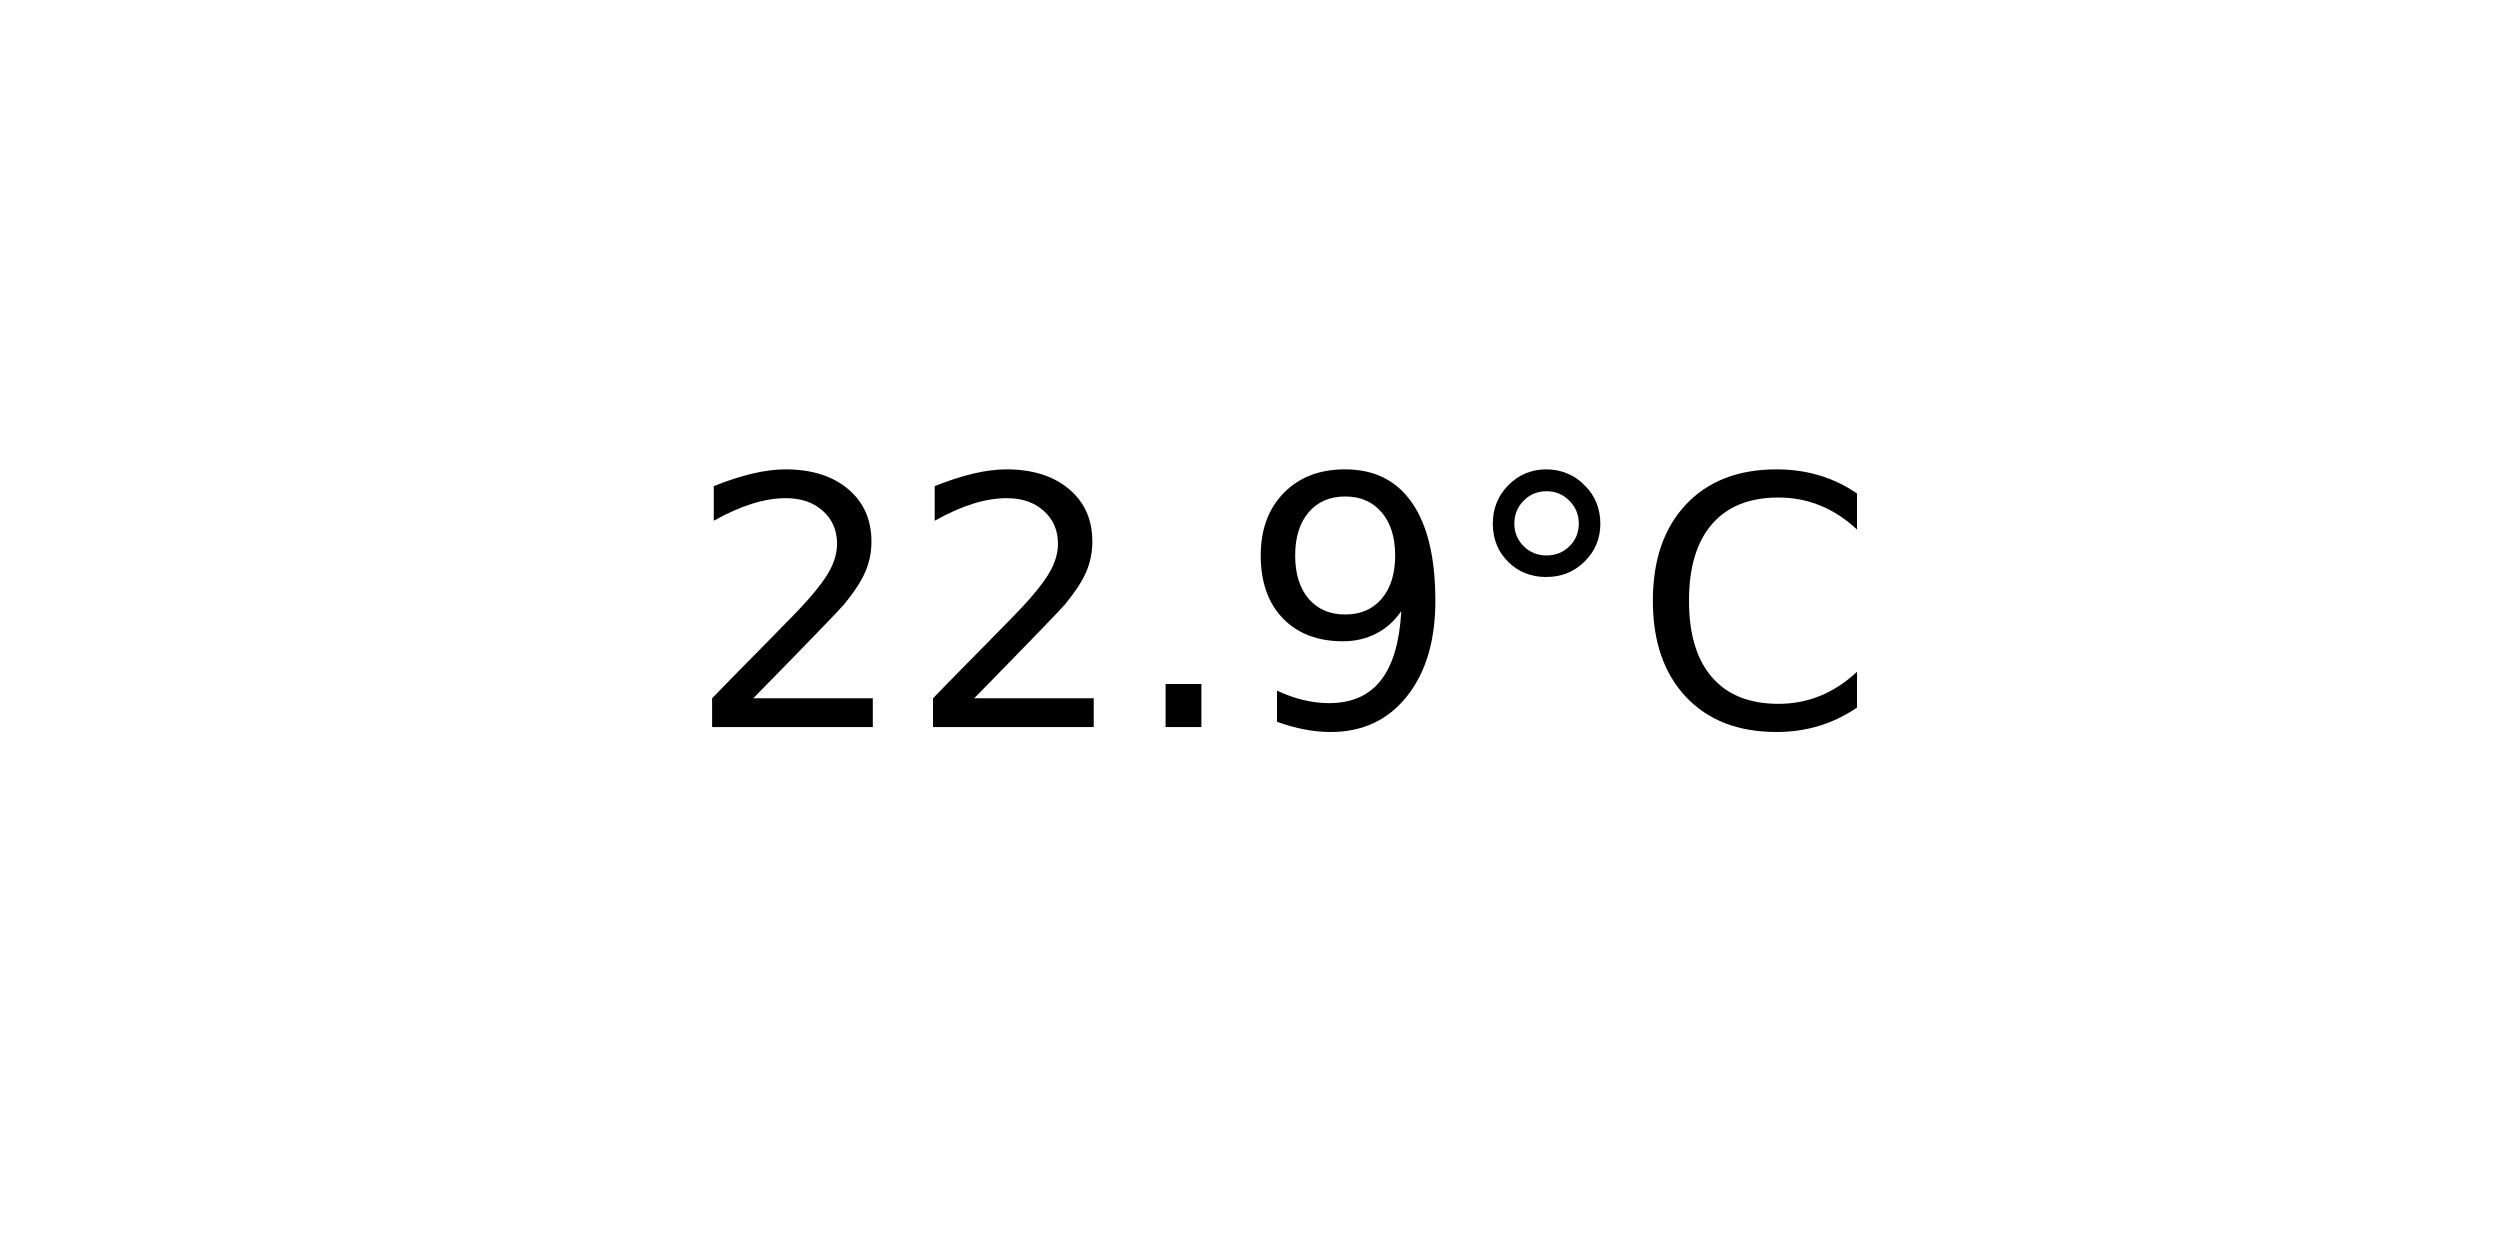
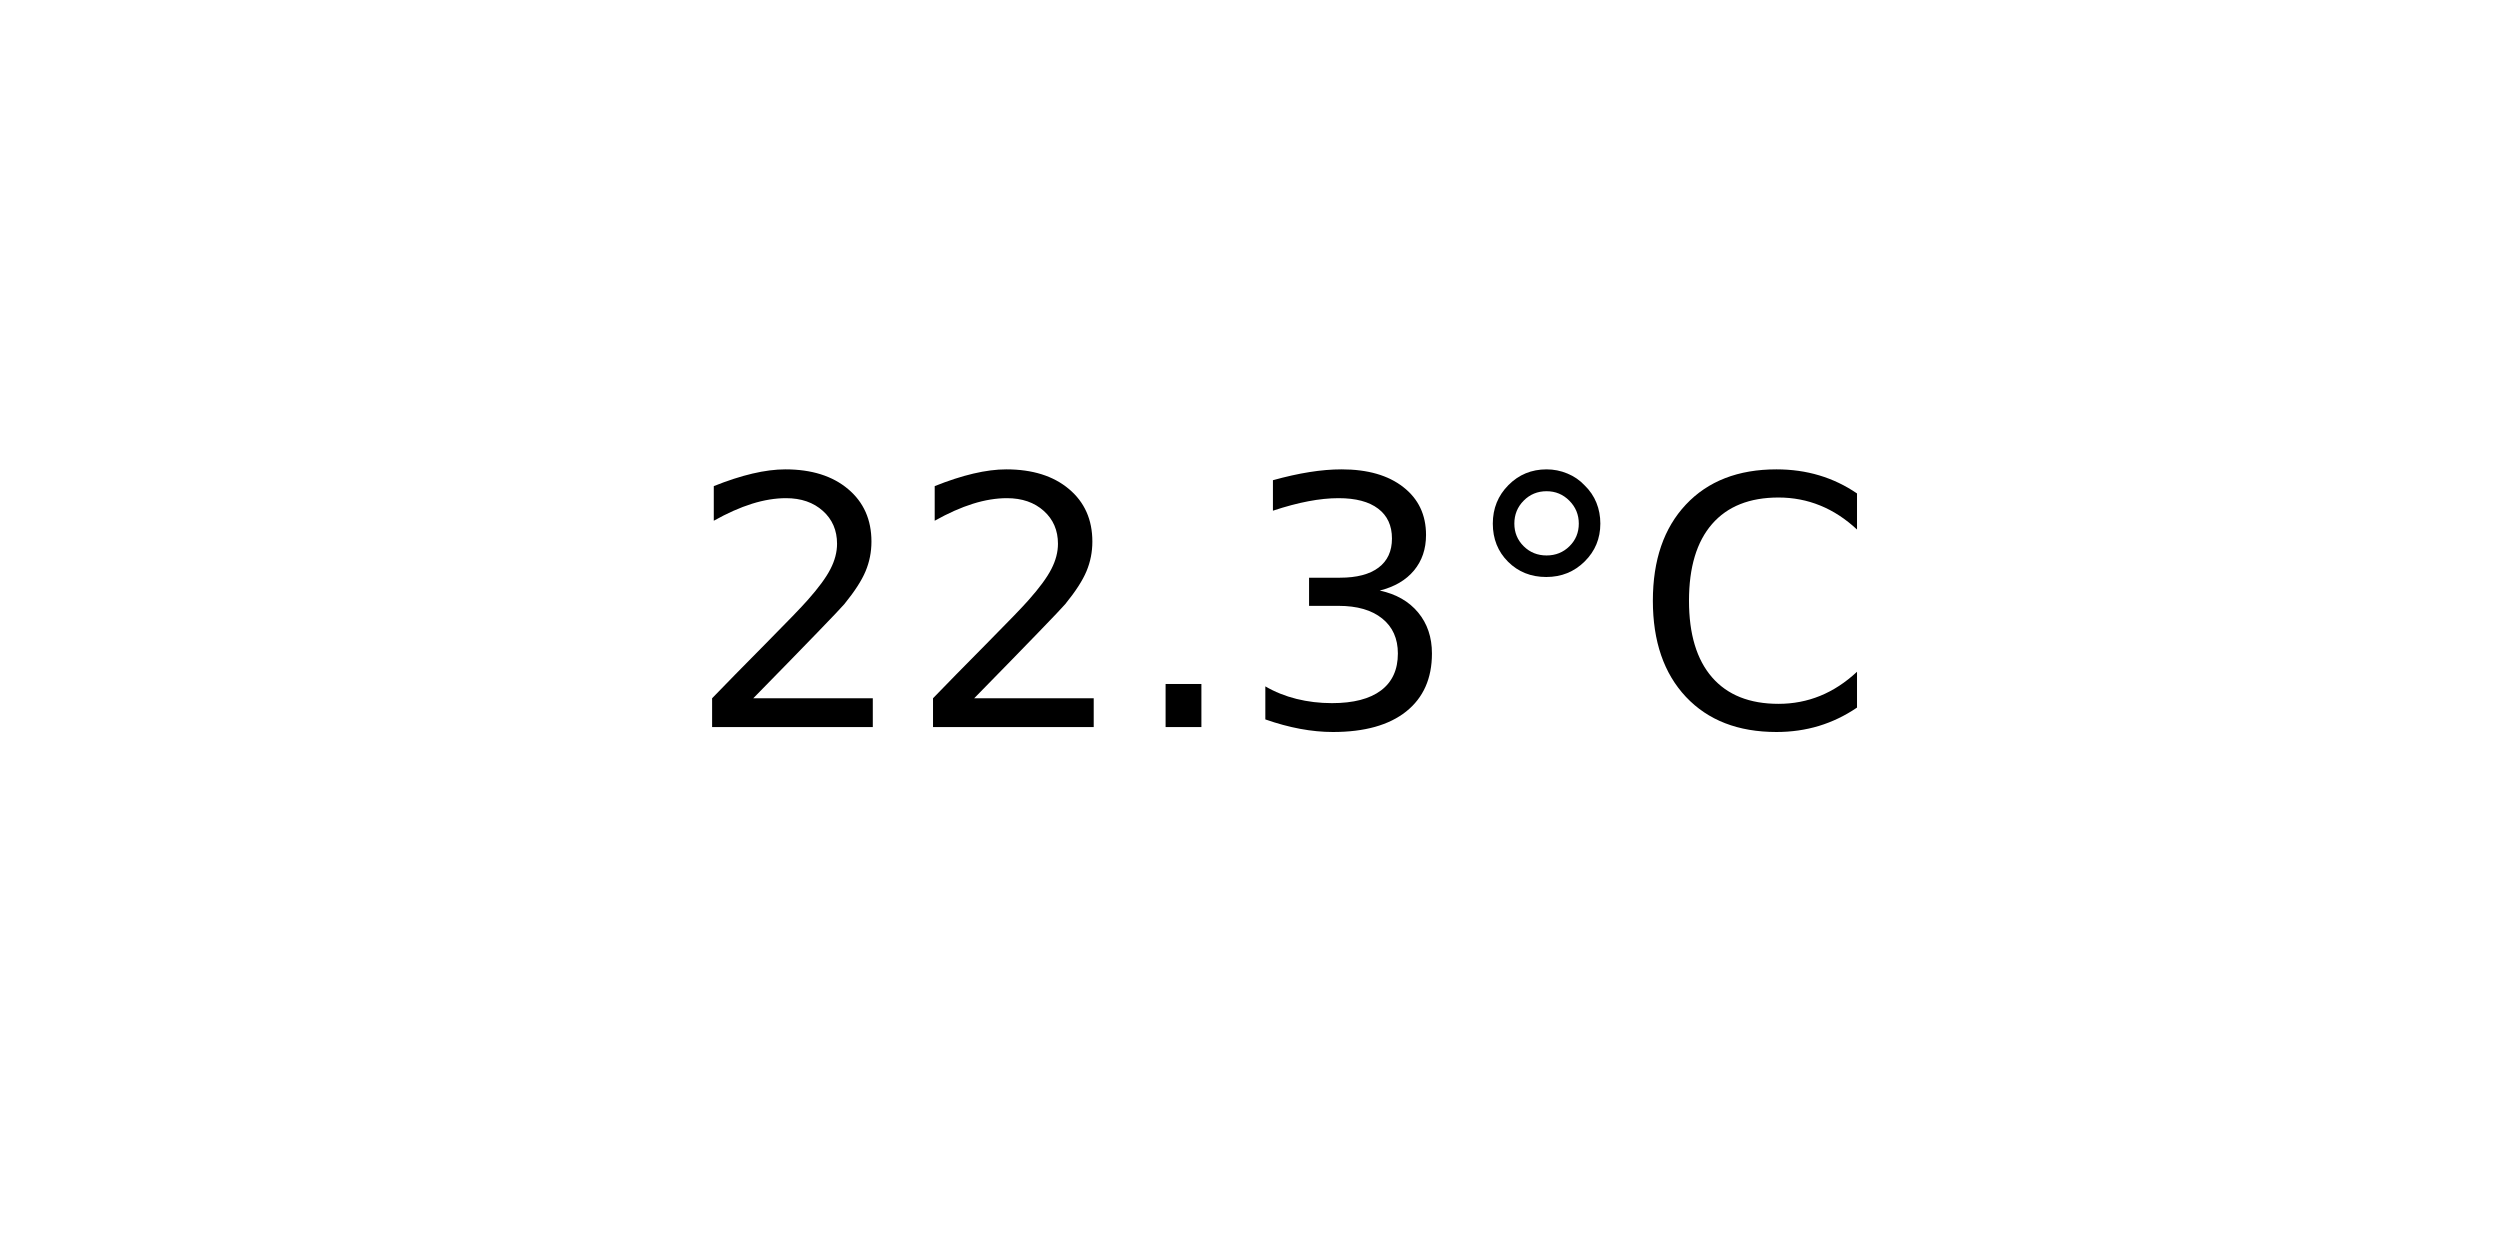
<svg xmlns="http://www.w3.org/2000/svg" xmlns:xlink="http://www.w3.org/1999/xlink" width="72pt" height="36pt" viewBox="0 0 72 36" version="1.1">
  <defs>
    <style type="text/css">*{stroke-linejoin: round; stroke-linecap: butt}</style>
  </defs>
  <g id="figure_1">
    <g id="axes_1">
      <g id="text_1">
        <g transform="translate(19.77578 20.93937) scale(0.1 -0.1)">
          <defs>
            <path id="DejaVuSans-32" d="M 1228 531  L 3431 531  L 3431 0  L 469 0  L 469 531  Q 828 903 1448 1529  Q 2069 2156 2228 2338  Q 2531 2678 2651 2914  Q 2772 3150 2772 3378  Q 2772 3750 2511 3984  Q 2250 4219 1831 4219  Q 1534 4219 1204 4116  Q 875 4013 500 3803  L 500 4441  Q 881 4594 1212 4672  Q 1544 4750 1819 4750  Q 2544 4750 2975 4387  Q 3406 4025 3406 3419  Q 3406 3131 3298 2873  Q 3191 2616 2906 2266  Q 2828 2175 2409 1742  Q 1991 1309 1228 531  z " transform="scale(0.015625)" />
            <path id="DejaVuSans-2e" d="M 684 794  L 1344 794  L 1344 0  L 684 0  L 684 794  z " transform="scale(0.015625)" />
-             <path id="DejaVuSans-39" d="M 703 97  L 703 672  Q 941 559 1184 500  Q 1428 441 1663 441  Q 2288 441 2617 861  Q 2947 1281 2994 2138  Q 2813 1869 2534 1725  Q 2256 1581 1919 1581  Q 1219 1581 811 2004  Q 403 2428 403 3163  Q 403 3881 828 4315  Q 1253 4750 1959 4750  Q 2769 4750 3195 4129  Q 3622 3509 3622 2328  Q 3622 1225 3098 567  Q 2575 -91 1691 -91  Q 1453 -91 1209 -44  Q 966 3 703 97  z M 1959 2075  Q 2384 2075 2632 2365  Q 2881 2656 2881 3163  Q 2881 3666 2632 3958  Q 2384 4250 1959 4250  Q 1534 4250 1286 3958  Q 1038 3666 1038 3163  Q 1038 2656 1286 2365  Q 1534 2075 1959 2075  z " transform="scale(0.015625)" />
+             <path id="DejaVuSans-33" d="M 2597 2516  Q 3050 2419 3304 2112  Q 3559 1806 3559 1356  Q 3559 666 3084 287  Q 2609 -91 1734 -91  Q 1441 -91 1130 -33  Q 819 25 488 141  L 488 750  Q 750 597 1062 519  Q 1375 441 1716 441  Q 2309 441 2620 675  Q 2931 909 2931 1356  Q 2931 1769 2642 2001  Q 2353 2234 1838 2234  L 1294 2234  L 1294 2753  L 1863 2753  Q 2328 2753 2575 2939  Q 2822 3125 2822 3475  Q 2822 3834 2567 4026  Q 2313 4219 1838 4219  Q 1578 4219 1281 4162  Q 984 4106 628 3988  L 628 4550  Q 988 4650 1302 4700  Q 1616 4750 1894 4750  Q 2613 4750 3031 4423  Q 3450 4097 3450 3541  Q 3450 3153 3228 2886  Q 3006 2619 2597 2516  z " transform="scale(0.015625)" />
            <path id="DejaVuSans-b0" d="M 1600 4347  Q 1350 4347 1178 4173  Q 1006 4000 1006 3750  Q 1006 3503 1178 3333  Q 1350 3163 1600 3163  Q 1850 3163 2022 3333  Q 2194 3503 2194 3750  Q 2194 3997 2020 4172  Q 1847 4347 1600 4347  z M 1600 4750  Q 1800 4750 1984 4673  Q 2169 4597 2303 4453  Q 2447 4313 2519 4134  Q 2591 3956 2591 3750  Q 2591 3338 2302 3052  Q 2013 2766 1594 2766  Q 1172 2766 890 3047  Q 609 3328 609 3750  Q 609 4169 896 4459  Q 1184 4750 1600 4750  z " transform="scale(0.015625)" />
            <path id="DejaVuSans-43" d="M 4122 4306  L 4122 3641  Q 3803 3938 3442 4084  Q 3081 4231 2675 4231  Q 1875 4231 1450 3742  Q 1025 3253 1025 2328  Q 1025 1406 1450 917  Q 1875 428 2675 428  Q 3081 428 3442 575  Q 3803 722 4122 1019  L 4122 359  Q 3791 134 3420 21  Q 3050 -91 2638 -91  Q 1578 -91 968 557  Q 359 1206 359 2328  Q 359 3453 968 4101  Q 1578 4750 2638 4750  Q 3056 4750 3426 4639  Q 3797 4528 4122 4306  z " transform="scale(0.015625)" />
          </defs>
          <use xlink:href="#DejaVuSans-32" />
          <use xlink:href="#DejaVuSans-32" x="63.623" />
          <use xlink:href="#DejaVuSans-2e" x="127.246" />
-           <use xlink:href="#DejaVuSans-39" x="159.033" />
+           <use xlink:href="#DejaVuSans-33" x="159.033" />
          <use xlink:href="#DejaVuSans-b0" x="222.656" />
          <use xlink:href="#DejaVuSans-43" x="272.656" />
        </g>
      </g>
    </g>
  </g>
</svg>
